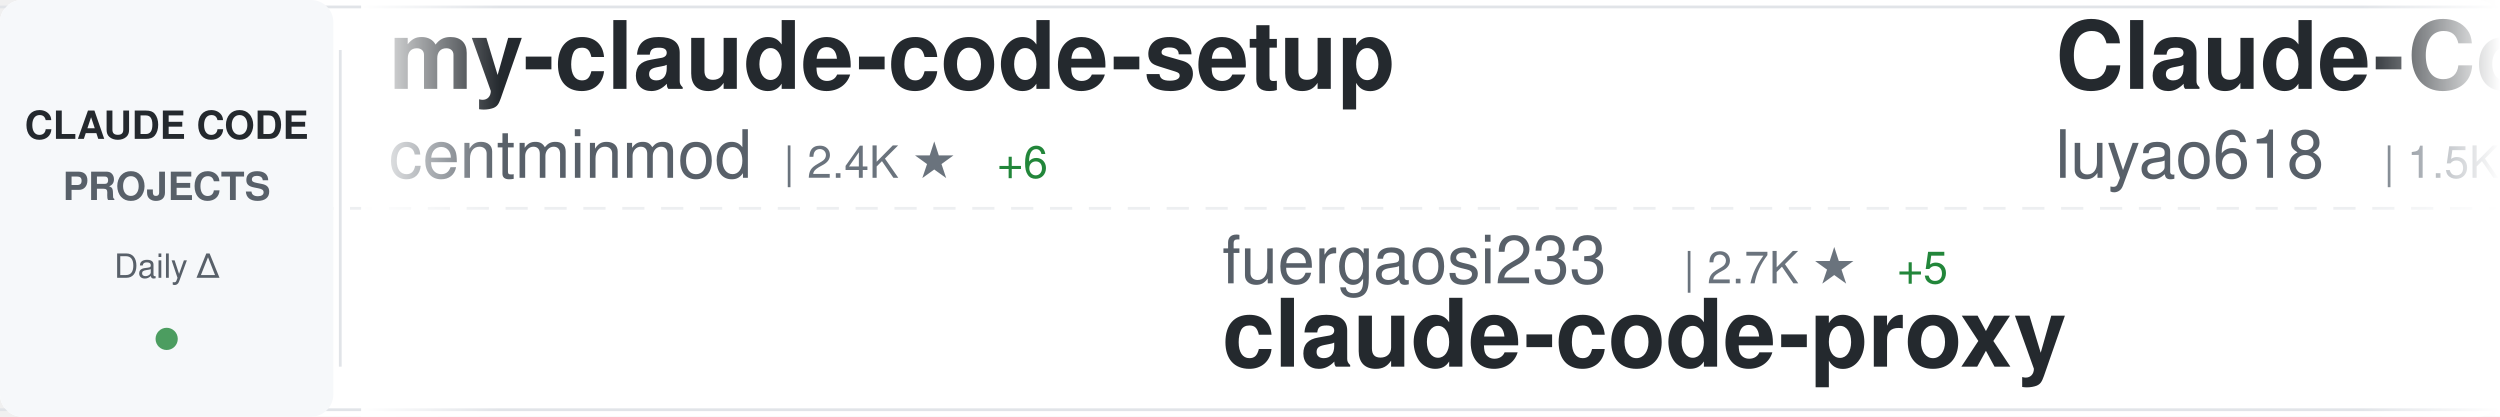
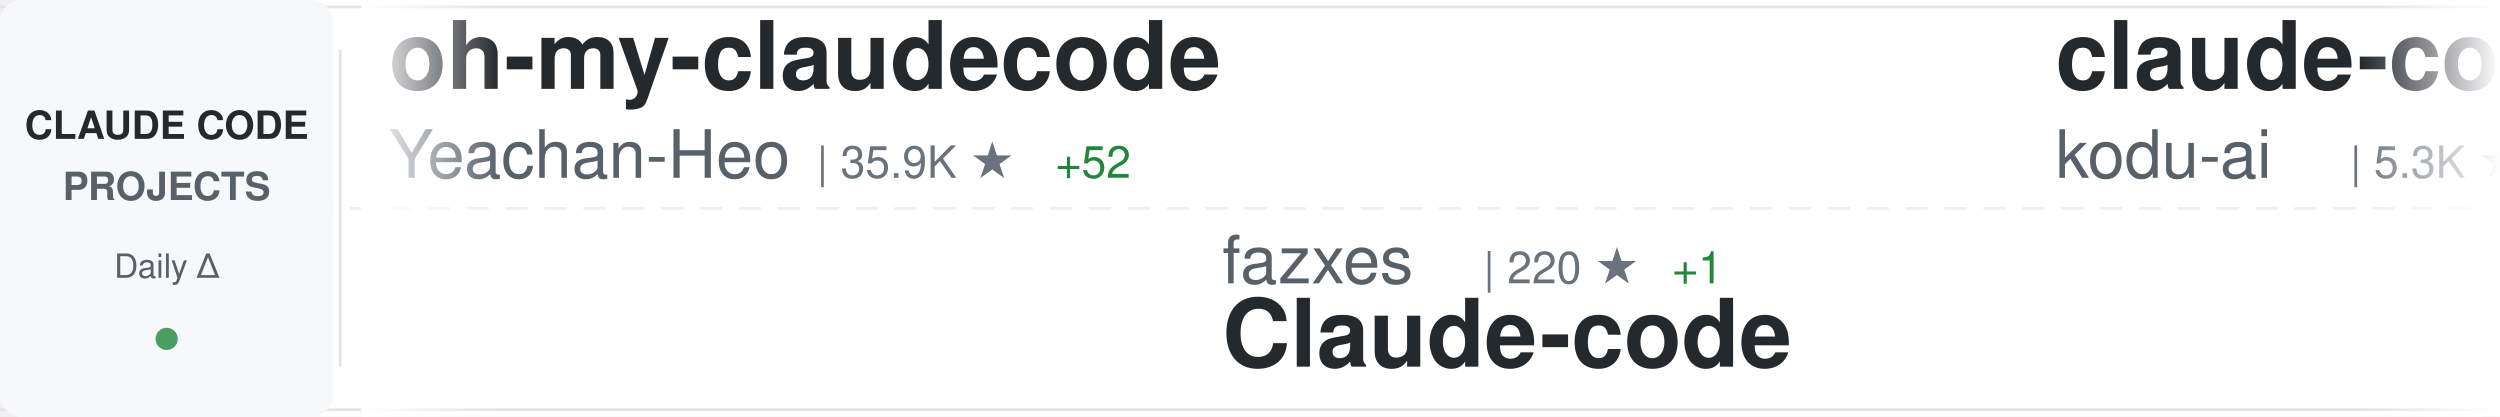
<svg xmlns="http://www.w3.org/2000/svg" width="900" height="150">
  <defs>
    <linearGradient id="awesomeLeftFade" x1="0%" y1="0%" x2="100%" y2="0%">
      <stop offset="0%" style="stop-color:#ffffff;stop-opacity:1" />
      <stop offset="100%" style="stop-color:#ffffff;stop-opacity:0" />
    </linearGradient>
    <linearGradient id="awesomeRightFade" x1="0%" y1="0%" x2="100%" y2="0%">
      <stop offset="0%" style="stop-color:#ffffff;stop-opacity:0" />
      <stop offset="100%" style="stop-color:#ffffff;stop-opacity:1" />
    </linearGradient>
  </defs>
  <rect width="900" height="150" fill="#ffffff" rx="8" />
  <rect x="0" y="2" width="900" height="1" fill="#e1e4e8" />
  <rect x="0" y="147" width="900" height="1" fill="#e1e4e8" />
  <line x1="0" y1="75" x2="900" y2="75" stroke="#e1e4e8" stroke-width="1" stroke-dasharray="8 6" opacity="0.6" />
  <rect x="0" y="0" width="120" height="150" fill="#f6f8fa" rx="8" />
  <text x="60" y="50" font-family="-apple-system, BlinkMacSystemFont, 'Segoe UI', Helvetica, Arial, sans-serif" font-size="14" font-weight="600" fill="#24292e" text-anchor="middle">CLAUDE CODE</text>
  <text x="60" y="72" font-family="-apple-system, BlinkMacSystemFont, 'Segoe UI', Helvetica, Arial, sans-serif" font-size="14" font-weight="600" fill="#586069" text-anchor="middle">PROJECTS</text>
  <text x="60" y="100" font-family="-apple-system, BlinkMacSystemFont, 'Segoe UI', Helvetica, Arial, sans-serif" font-size="12" font-weight="500" fill="#586069" text-anchor="middle">Daily Δ</text>
  <circle cx="60" cy="122" r="4" fill="#22863a" opacity="0.8" />
  <rect x="122" y="18" width="1" height="114" fill="#e1e4e8" />
  <clipPath id="awesomeTickerClip">
    <rect x="130" y="0" width="770" height="150" />
  </clipPath>
  <g clip-path="url(#awesomeTickerClip)">
    <g id="awesomeTickerItems">
      <animateTransform attributeName="transform" attributeType="XML" type="translate" from="0 0" to="-3000 0" dur="54s" repeatCount="indefinite" />
      <g transform="translate(0, 0)">
-         <text x="140" y="32" font-family="-apple-system, BlinkMacSystemFont, 'Segoe UI', Helvetica, Arial, sans-serif" font-size="34" font-weight="600" fill="#24292e">my-claude-code-setup</text>
-         <text x="140" y="64" font-family="-apple-system, BlinkMacSystemFont, 'Segoe UI', Helvetica, Arial, sans-serif" font-size="24" font-weight="400" fill="#586069">centminmod</text>
-         <text x="282" y="64" font-family="-apple-system, BlinkMacSystemFont, 'Segoe UI', Helvetica, Arial, sans-serif" font-size="16" font-weight="500" fill="#6a737d">| 2.4K ★</text>
-         <text x="359" y="64" font-family="-apple-system, BlinkMacSystemFont, 'Segoe UI', Helvetica, Arial, sans-serif" font-size="16" font-weight="500" fill="#22863a"> +6</text>
+         <text x="140" y="32" font-family="-apple-system, BlinkMacSystemFont, 'Segoe UI', Helvetica, Arial, sans-serif" font-size="34" font-weight="600" fill="#24292e">oh-my-claudecode</text>
+         <text x="140" y="64" font-family="-apple-system, BlinkMacSystemFont, 'Segoe UI', Helvetica, Arial, sans-serif" font-size="24" font-weight="400" fill="#586069">Yeachan-Heo</text>
+         <text x="294" y="64" font-family="-apple-system, BlinkMacSystemFont, 'Segoe UI', Helvetica, Arial, sans-serif" font-size="16" font-weight="500" fill="#6a737d">| 35.9K ★</text>
+         <text x="380" y="64" font-family="-apple-system, BlinkMacSystemFont, 'Segoe UI', Helvetica, Arial, sans-serif" font-size="16" font-weight="500" fill="#22863a"> +52</text>
      </g>
      <g transform="translate(300, 0)">
-         <text x="140" y="102" font-family="-apple-system, BlinkMacSystemFont, 'Segoe UI', Helvetica, Arial, sans-serif" font-size="24" font-weight="400" fill="#586069">fuergaosi233</text>
-         <text x="306" y="102" font-family="-apple-system, BlinkMacSystemFont, 'Segoe UI', Helvetica, Arial, sans-serif" font-size="16" font-weight="500" fill="#6a737d">| 2.7K ★</text>
-         <text x="383" y="102" font-family="-apple-system, BlinkMacSystemFont, 'Segoe UI', Helvetica, Arial, sans-serif" font-size="16" font-weight="500" fill="#22863a"> +5</text>
-         <text x="140" y="132" font-family="-apple-system, BlinkMacSystemFont, 'Segoe UI', Helvetica, Arial, sans-serif" font-size="34" font-weight="600" fill="#24292e">claude-code-proxy</text>
+         <text x="140" y="102" font-family="-apple-system, BlinkMacSystemFont, 'Segoe UI', Helvetica, Arial, sans-serif" font-size="24" font-weight="400" fill="#586069">fazxes</text>
+         <text x="234" y="102" font-family="-apple-system, BlinkMacSystemFont, 'Segoe UI', Helvetica, Arial, sans-serif" font-size="16" font-weight="500" fill="#6a737d">| 220 ★</text>
+         <text x="302" y="102" font-family="-apple-system, BlinkMacSystemFont, 'Segoe UI', Helvetica, Arial, sans-serif" font-size="16" font-weight="500" fill="#22863a"> +1</text>
+         <text x="140" y="132" font-family="-apple-system, BlinkMacSystemFont, 'Segoe UI', Helvetica, Arial, sans-serif" font-size="34" font-weight="600" fill="#24292e">Claude-code</text>
      </g>
      <g transform="translate(600, 0)">
-         <text x="140" y="32" font-family="-apple-system, BlinkMacSystemFont, 'Segoe UI', Helvetica, Arial, sans-serif" font-size="34" font-weight="600" fill="#24292e">Claude-Code-Source-Study</text>
-         <text x="140" y="64" font-family="-apple-system, BlinkMacSystemFont, 'Segoe UI', Helvetica, Arial, sans-serif" font-size="24" font-weight="400" fill="#586069">luyao618</text>
-         <text x="258" y="64" font-family="-apple-system, BlinkMacSystemFont, 'Segoe UI', Helvetica, Arial, sans-serif" font-size="16" font-weight="500" fill="#6a737d">| 1.5K ★</text>
-         <text x="335" y="64" font-family="-apple-system, BlinkMacSystemFont, 'Segoe UI', Helvetica, Arial, sans-serif" font-size="16" font-weight="500" fill="#22863a"> +4</text>
+         <text x="140" y="32" font-family="-apple-system, BlinkMacSystemFont, 'Segoe UI', Helvetica, Arial, sans-serif" font-size="34" font-weight="600" fill="#24292e">claude-coder</text>
+         <text x="140" y="64" font-family="-apple-system, BlinkMacSystemFont, 'Segoe UI', Helvetica, Arial, sans-serif" font-size="24" font-weight="400" fill="#586069">kodu-ai</text>
+         <text x="246" y="64" font-family="-apple-system, BlinkMacSystemFont, 'Segoe UI', Helvetica, Arial, sans-serif" font-size="16" font-weight="500" fill="#6a737d">| 5.3K ★</text>
+         <text x="323" y="64" font-family="-apple-system, BlinkMacSystemFont, 'Segoe UI', Helvetica, Arial, sans-serif" font-size="16" font-weight="500" fill="#22863a"> +2</text>
      </g>
      <g transform="translate(900, 0)">
-         <text x="140" y="102" font-family="-apple-system, BlinkMacSystemFont, 'Segoe UI', Helvetica, Arial, sans-serif" font-size="24" font-weight="400" fill="#586069">darcyegb</text>
-         <text x="258" y="102" font-family="-apple-system, BlinkMacSystemFont, 'Segoe UI', Helvetica, Arial, sans-serif" font-size="16" font-weight="500" fill="#6a737d">| 715 ★</text>
-         <text x="140" y="132" font-family="-apple-system, BlinkMacSystemFont, 'Segoe UI', Helvetica, Arial, sans-serif" font-size="34" font-weight="600" fill="#24292e">ClaudeCodeAgents</text>
+         <text x="140" y="102" font-family="-apple-system, BlinkMacSystemFont, 'Segoe UI', Helvetica, Arial, sans-serif" font-size="24" font-weight="400" fill="#586069">liuup</text>
+         <text x="222" y="102" font-family="-apple-system, BlinkMacSystemFont, 'Segoe UI', Helvetica, Arial, sans-serif" font-size="16" font-weight="500" fill="#6a737d">| 3.0K ★</text>
+         <text x="299" y="102" font-family="-apple-system, BlinkMacSystemFont, 'Segoe UI', Helvetica, Arial, sans-serif" font-size="16" font-weight="500" fill="#22863a"> +20</text>
+         <text x="140" y="132" font-family="-apple-system, BlinkMacSystemFont, 'Segoe UI', Helvetica, Arial, sans-serif" font-size="34" font-weight="600" fill="#24292e">claude-code-analysis</text>
      </g>
      <g transform="translate(1200, 0)">
-         <text x="140" y="32" font-family="-apple-system, BlinkMacSystemFont, 'Segoe UI', Helvetica, Arial, sans-serif" font-size="34" font-weight="600" fill="#24292e">collection-claude-code-s...</text>
-         <text x="140" y="64" font-family="-apple-system, BlinkMacSystemFont, 'Segoe UI', Helvetica, Arial, sans-serif" font-size="24" font-weight="400" fill="#586069">chauncygu</text>
-         <text x="270" y="64" font-family="-apple-system, BlinkMacSystemFont, 'Segoe UI', Helvetica, Arial, sans-serif" font-size="16" font-weight="500" fill="#6a737d">| 2.6K ★</text>
-         <text x="347" y="64" font-family="-apple-system, BlinkMacSystemFont, 'Segoe UI', Helvetica, Arial, sans-serif" font-size="16" font-weight="500" fill="#22863a"> +5</text>
+         <text x="140" y="32" font-family="-apple-system, BlinkMacSystemFont, 'Segoe UI', Helvetica, Arial, sans-serif" font-size="34" font-weight="600" fill="#24292e">pi-vs-claude-code</text>
+         <text x="140" y="64" font-family="-apple-system, BlinkMacSystemFont, 'Segoe UI', Helvetica, Arial, sans-serif" font-size="24" font-weight="400" fill="#586069">disler</text>
+         <text x="234" y="64" font-family="-apple-system, BlinkMacSystemFont, 'Segoe UI', Helvetica, Arial, sans-serif" font-size="16" font-weight="500" fill="#6a737d">| 1.3K ★</text>
+         <text x="311" y="64" font-family="-apple-system, BlinkMacSystemFont, 'Segoe UI', Helvetica, Arial, sans-serif" font-size="16" font-weight="500" fill="#22863a"> +3</text>
      </g>
      <g transform="translate(1500, 0)">
-         <text x="140" y="102" font-family="-apple-system, BlinkMacSystemFont, 'Segoe UI', Helvetica, Arial, sans-serif" font-size="24" font-weight="400" fill="#586069">anthropics</text>
-         <text x="282" y="102" font-family="-apple-system, BlinkMacSystemFont, 'Segoe UI', Helvetica, Arial, sans-serif" font-size="16" font-weight="500" fill="#6a737d">| 147.2K ★</text>
-         <text x="377" y="102" font-family="-apple-system, BlinkMacSystemFont, 'Segoe UI', Helvetica, Arial, sans-serif" font-size="16" font-weight="500" fill="#22863a"> +331</text>
-         <text x="140" y="132" font-family="-apple-system, BlinkMacSystemFont, 'Segoe UI', Helvetica, Arial, sans-serif" font-size="34" font-weight="600" fill="#24292e">skills</text>
+         <text x="140" y="102" font-family="-apple-system, BlinkMacSystemFont, 'Segoe UI', Helvetica, Arial, sans-serif" font-size="24" font-weight="400" fill="#586069">Windy3f3f3f3f</text>
+         <text x="318" y="102" font-family="-apple-system, BlinkMacSystemFont, 'Segoe UI', Helvetica, Arial, sans-serif" font-size="16" font-weight="500" fill="#6a737d">| 2.6K ★</text>
+         <text x="395" y="102" font-family="-apple-system, BlinkMacSystemFont, 'Segoe UI', Helvetica, Arial, sans-serif" font-size="16" font-weight="500" fill="#22863a"> +6</text>
+         <text x="140" y="132" font-family="-apple-system, BlinkMacSystemFont, 'Segoe UI', Helvetica, Arial, sans-serif" font-size="34" font-weight="600" fill="#24292e">how-claude-code-works</text>
      </g>
      <g transform="translate(1800, 0)">
-         <text x="140" y="32" font-family="-apple-system, BlinkMacSystemFont, 'Segoe UI', Helvetica, Arial, sans-serif" font-size="34" font-weight="600" fill="#24292e">edmunds-claude-code</text>
-         <text x="140" y="64" font-family="-apple-system, BlinkMacSystemFont, 'Segoe UI', Helvetica, Arial, sans-serif" font-size="24" font-weight="400" fill="#586069">edmund-io</text>
-         <text x="270" y="64" font-family="-apple-system, BlinkMacSystemFont, 'Segoe UI', Helvetica, Arial, sans-serif" font-size="16" font-weight="500" fill="#6a737d">| 1.5K ★</text>
-         <text x="347" y="64" font-family="-apple-system, BlinkMacSystemFont, 'Segoe UI', Helvetica, Arial, sans-serif" font-size="16" font-weight="500" fill="#22863a"> +1</text>
+         <text x="140" y="32" font-family="-apple-system, BlinkMacSystemFont, 'Segoe UI', Helvetica, Arial, sans-serif" font-size="34" font-weight="600" fill="#24292e">CLIProxyAPI</text>
+         <text x="140" y="64" font-family="-apple-system, BlinkMacSystemFont, 'Segoe UI', Helvetica, Arial, sans-serif" font-size="24" font-weight="400" fill="#586069">router-for-me</text>
+         <text x="318" y="64" font-family="-apple-system, BlinkMacSystemFont, 'Segoe UI', Helvetica, Arial, sans-serif" font-size="16" font-weight="500" fill="#6a737d">| 36.3K ★</text>
+         <text x="404" y="64" font-family="-apple-system, BlinkMacSystemFont, 'Segoe UI', Helvetica, Arial, sans-serif" font-size="16" font-weight="500" fill="#22863a"> +141</text>
      </g>
      <g transform="translate(2100, 0)">
        <text x="140" y="102" font-family="-apple-system, BlinkMacSystemFont, 'Segoe UI', Helvetica, Arial, sans-serif" font-size="24" font-weight="400" fill="#586069">huangserva</text>
        <text x="282" y="102" font-family="-apple-system, BlinkMacSystemFont, 'Segoe UI', Helvetica, Arial, sans-serif" font-size="16" font-weight="500" fill="#6a737d">| 598 ★</text>
        <text x="350" y="102" font-family="-apple-system, BlinkMacSystemFont, 'Segoe UI', Helvetica, Arial, sans-serif" font-size="16" font-weight="500" fill="#22863a"> +1</text>
        <text x="140" y="132" font-family="-apple-system, BlinkMacSystemFont, 'Segoe UI', Helvetica, Arial, sans-serif" font-size="34" font-weight="600" fill="#24292e">claude-code-cli</text>
      </g>
      <g transform="translate(2400, 0)">
-         <text x="140" y="32" font-family="-apple-system, BlinkMacSystemFont, 'Segoe UI', Helvetica, Arial, sans-serif" font-size="34" font-weight="600" fill="#24292e">claude_code_src</text>
-         <text x="140" y="64" font-family="-apple-system, BlinkMacSystemFont, 'Segoe UI', Helvetica, Arial, sans-serif" font-size="24" font-weight="400" fill="#586069">ponponon</text>
-         <text x="258" y="64" font-family="-apple-system, BlinkMacSystemFont, 'Segoe UI', Helvetica, Arial, sans-serif" font-size="16" font-weight="500" fill="#6a737d">| 2.3K ★</text>
-         <text x="335" y="64" font-family="-apple-system, BlinkMacSystemFont, 'Segoe UI', Helvetica, Arial, sans-serif" font-size="16" font-weight="500" fill="#22863a"> +3</text>
-       </g>
-       <g transform="translate(2700, 0)">
-         <text x="140" y="102" font-family="-apple-system, BlinkMacSystemFont, 'Segoe UI', Helvetica, Arial, sans-serif" font-size="24" font-weight="400" fill="#586069">FlorianBruniaux</text>
-         <text x="342" y="102" font-family="-apple-system, BlinkMacSystemFont, 'Segoe UI', Helvetica, Arial, sans-serif" font-size="16" font-weight="500" fill="#6a737d">| 4.7K ★</text>
-         <text x="419" y="102" font-family="-apple-system, BlinkMacSystemFont, 'Segoe UI', Helvetica, Arial, sans-serif" font-size="16" font-weight="500" fill="#22863a"> +13</text>
-         <text x="140" y="132" font-family="-apple-system, BlinkMacSystemFont, 'Segoe UI', Helvetica, Arial, sans-serif" font-size="34" font-weight="600" fill="#24292e">claude-code-ultimate-gui...</text>
-       </g>
-       <g transform="translate(3000, 0)">
        <text x="140" y="32" font-family="-apple-system, BlinkMacSystemFont, 'Segoe UI', Helvetica, Arial, sans-serif" font-size="34" font-weight="600" fill="#24292e">my-claude-code-setup</text>
        <text x="140" y="64" font-family="-apple-system, BlinkMacSystemFont, 'Segoe UI', Helvetica, Arial, sans-serif" font-size="24" font-weight="400" fill="#586069">centminmod</text>
        <text x="282" y="64" font-family="-apple-system, BlinkMacSystemFont, 'Segoe UI', Helvetica, Arial, sans-serif" font-size="16" font-weight="500" fill="#6a737d">| 2.4K ★</text>
-         <text x="359" y="64" font-family="-apple-system, BlinkMacSystemFont, 'Segoe UI', Helvetica, Arial, sans-serif" font-size="16" font-weight="500" fill="#22863a"> +6</text>
+         <text x="359" y="64" font-family="-apple-system, BlinkMacSystemFont, 'Segoe UI', Helvetica, Arial, sans-serif" font-size="16" font-weight="500" fill="#22863a"> +7</text>
+       </g>
+       <g transform="translate(2700, 0)">
+         <text x="140" y="102" font-family="-apple-system, BlinkMacSystemFont, 'Segoe UI', Helvetica, Arial, sans-serif" font-size="24" font-weight="400" fill="#586069">zebbern</text>
+         <text x="246" y="102" font-family="-apple-system, BlinkMacSystemFont, 'Segoe UI', Helvetica, Arial, sans-serif" font-size="16" font-weight="500" fill="#6a737d">| 4.2K ★</text>
+         <text x="323" y="102" font-family="-apple-system, BlinkMacSystemFont, 'Segoe UI', Helvetica, Arial, sans-serif" font-size="16" font-weight="500" fill="#22863a"> +2</text>
+         <text x="140" y="132" font-family="-apple-system, BlinkMacSystemFont, 'Segoe UI', Helvetica, Arial, sans-serif" font-size="34" font-weight="600" fill="#24292e">claude-code-guide</text>
+       </g>
+       <g transform="translate(3000, 0)">
+         <text x="140" y="32" font-family="-apple-system, BlinkMacSystemFont, 'Segoe UI', Helvetica, Arial, sans-serif" font-size="34" font-weight="600" fill="#24292e">oh-my-claudecode</text>
+         <text x="140" y="64" font-family="-apple-system, BlinkMacSystemFont, 'Segoe UI', Helvetica, Arial, sans-serif" font-size="24" font-weight="400" fill="#586069">Yeachan-Heo</text>
+         <text x="294" y="64" font-family="-apple-system, BlinkMacSystemFont, 'Segoe UI', Helvetica, Arial, sans-serif" font-size="16" font-weight="500" fill="#6a737d">| 35.9K ★</text>
+         <text x="380" y="64" font-family="-apple-system, BlinkMacSystemFont, 'Segoe UI', Helvetica, Arial, sans-serif" font-size="16" font-weight="500" fill="#22863a"> +52</text>
      </g>
      <g transform="translate(3300, 0)">
-         <text x="140" y="102" font-family="-apple-system, BlinkMacSystemFont, 'Segoe UI', Helvetica, Arial, sans-serif" font-size="24" font-weight="400" fill="#586069">fuergaosi233</text>
-         <text x="306" y="102" font-family="-apple-system, BlinkMacSystemFont, 'Segoe UI', Helvetica, Arial, sans-serif" font-size="16" font-weight="500" fill="#6a737d">| 2.7K ★</text>
-         <text x="383" y="102" font-family="-apple-system, BlinkMacSystemFont, 'Segoe UI', Helvetica, Arial, sans-serif" font-size="16" font-weight="500" fill="#22863a"> +5</text>
-         <text x="140" y="132" font-family="-apple-system, BlinkMacSystemFont, 'Segoe UI', Helvetica, Arial, sans-serif" font-size="34" font-weight="600" fill="#24292e">claude-code-proxy</text>
+         <text x="140" y="102" font-family="-apple-system, BlinkMacSystemFont, 'Segoe UI', Helvetica, Arial, sans-serif" font-size="24" font-weight="400" fill="#586069">fazxes</text>
+         <text x="234" y="102" font-family="-apple-system, BlinkMacSystemFont, 'Segoe UI', Helvetica, Arial, sans-serif" font-size="16" font-weight="500" fill="#6a737d">| 220 ★</text>
+         <text x="302" y="102" font-family="-apple-system, BlinkMacSystemFont, 'Segoe UI', Helvetica, Arial, sans-serif" font-size="16" font-weight="500" fill="#22863a"> +1</text>
+         <text x="140" y="132" font-family="-apple-system, BlinkMacSystemFont, 'Segoe UI', Helvetica, Arial, sans-serif" font-size="34" font-weight="600" fill="#24292e">Claude-code</text>
      </g>
      <g transform="translate(3600, 0)">
-         <text x="140" y="32" font-family="-apple-system, BlinkMacSystemFont, 'Segoe UI', Helvetica, Arial, sans-serif" font-size="34" font-weight="600" fill="#24292e">Claude-Code-Source-Study</text>
-         <text x="140" y="64" font-family="-apple-system, BlinkMacSystemFont, 'Segoe UI', Helvetica, Arial, sans-serif" font-size="24" font-weight="400" fill="#586069">luyao618</text>
-         <text x="258" y="64" font-family="-apple-system, BlinkMacSystemFont, 'Segoe UI', Helvetica, Arial, sans-serif" font-size="16" font-weight="500" fill="#6a737d">| 1.5K ★</text>
-         <text x="335" y="64" font-family="-apple-system, BlinkMacSystemFont, 'Segoe UI', Helvetica, Arial, sans-serif" font-size="16" font-weight="500" fill="#22863a"> +4</text>
+         <text x="140" y="32" font-family="-apple-system, BlinkMacSystemFont, 'Segoe UI', Helvetica, Arial, sans-serif" font-size="34" font-weight="600" fill="#24292e">claude-coder</text>
+         <text x="140" y="64" font-family="-apple-system, BlinkMacSystemFont, 'Segoe UI', Helvetica, Arial, sans-serif" font-size="24" font-weight="400" fill="#586069">kodu-ai</text>
+         <text x="246" y="64" font-family="-apple-system, BlinkMacSystemFont, 'Segoe UI', Helvetica, Arial, sans-serif" font-size="16" font-weight="500" fill="#6a737d">| 5.3K ★</text>
+         <text x="323" y="64" font-family="-apple-system, BlinkMacSystemFont, 'Segoe UI', Helvetica, Arial, sans-serif" font-size="16" font-weight="500" fill="#22863a"> +2</text>
      </g>
      <g transform="translate(3900, 0)">
-         <text x="140" y="102" font-family="-apple-system, BlinkMacSystemFont, 'Segoe UI', Helvetica, Arial, sans-serif" font-size="24" font-weight="400" fill="#586069">darcyegb</text>
-         <text x="258" y="102" font-family="-apple-system, BlinkMacSystemFont, 'Segoe UI', Helvetica, Arial, sans-serif" font-size="16" font-weight="500" fill="#6a737d">| 715 ★</text>
-         <text x="140" y="132" font-family="-apple-system, BlinkMacSystemFont, 'Segoe UI', Helvetica, Arial, sans-serif" font-size="34" font-weight="600" fill="#24292e">ClaudeCodeAgents</text>
+         <text x="140" y="102" font-family="-apple-system, BlinkMacSystemFont, 'Segoe UI', Helvetica, Arial, sans-serif" font-size="24" font-weight="400" fill="#586069">liuup</text>
+         <text x="222" y="102" font-family="-apple-system, BlinkMacSystemFont, 'Segoe UI', Helvetica, Arial, sans-serif" font-size="16" font-weight="500" fill="#6a737d">| 3.0K ★</text>
+         <text x="299" y="102" font-family="-apple-system, BlinkMacSystemFont, 'Segoe UI', Helvetica, Arial, sans-serif" font-size="16" font-weight="500" fill="#22863a"> +20</text>
+         <text x="140" y="132" font-family="-apple-system, BlinkMacSystemFont, 'Segoe UI', Helvetica, Arial, sans-serif" font-size="34" font-weight="600" fill="#24292e">claude-code-analysis</text>
      </g>
    </g>
  </g>
  <rect x="130" y="0" width="50" height="150" fill="url(#awesomeLeftFade)" />
  <rect x="850" y="0" width="50" height="150" fill="url(#awesomeRightFade)" />
</svg>
